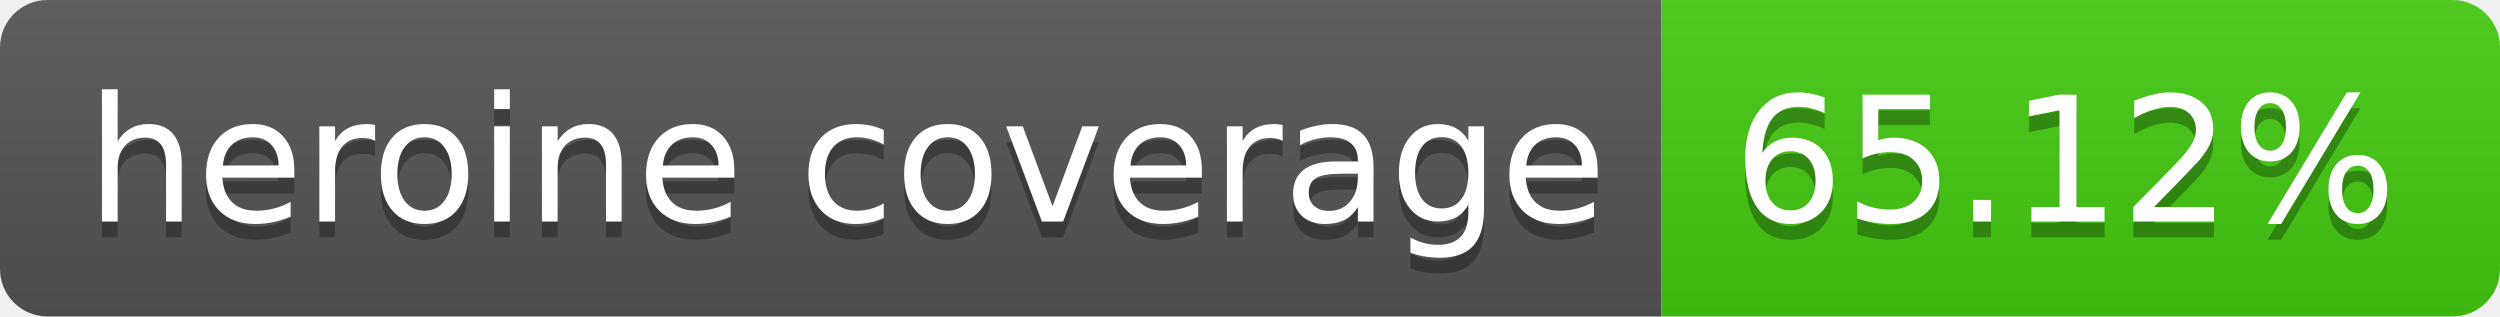
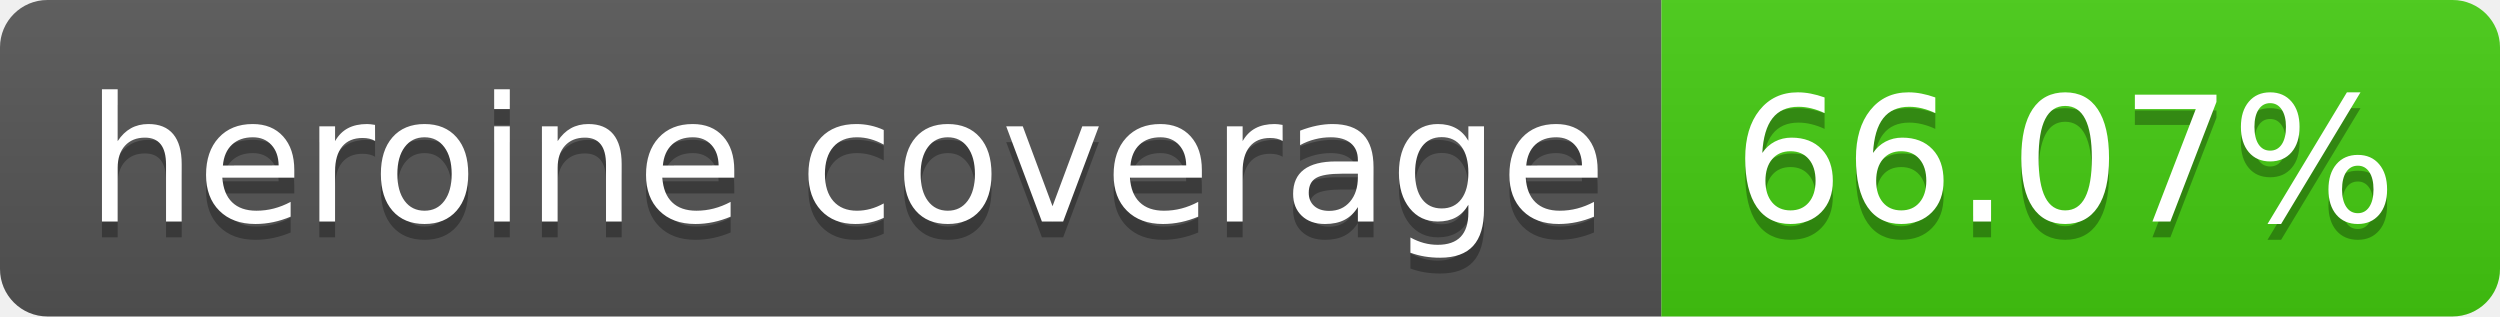
- <svg xmlns="http://www.w3.org/2000/svg" width="158" height="20" role="img" aria-label="heroine coverage: 65.12%">
+ <svg xmlns="http://www.w3.org/2000/svg" width="158" height="20" role="img" aria-label="heroine coverage: 66.07%">
  <linearGradient id="s" x2="0" y2="100%">
    <stop offset="0" stop-color="#bbb" stop-opacity=".1" />
    <stop offset="1" stop-opacity=".1" />
  </linearGradient>
  <clipPath id="r">
    <rect width="158" height="20" rx="3" fill="#fff" />
  </clipPath>
  <g clip-path="url(#r)">
    <rect width="105" height="20" fill="#555" />
    <rect x="105" width="53" height="20" fill="#4c1" />
    <rect width="158" height="20" fill="url(#s)" />
  </g>
  <g fill="#fff" text-anchor="middle" font-family="Verdana,Geneva,DejaVu Sans,sans-serif" text-rendering="geometricPrecision" font-size="110">
    <text aria-hidden="true" x="535" y="150" fill="#010101" fill-opacity=".3" transform="scale(.1)" textLength="950">heroine coverage</text>
    <text x="535" y="140" transform="scale(.1)" fill="#fff" textLength="950">heroine coverage</text>
-     <text aria-hidden="true" x="1305" y="150" fill="#010101" fill-opacity=".3" transform="scale(.1)" textLength="430">65.12%</text>
-     <text x="1305" y="140" transform="scale(.1)" fill="#fff" textLength="430">65.12%</text>
+     <text aria-hidden="true" x="1305" y="150" fill="#010101" fill-opacity=".3" transform="scale(.1)" textLength="430">66.07%</text>
+     <text x="1305" y="140" transform="scale(.1)" fill="#fff" textLength="430">66.07%</text>
  </g>
</svg>
